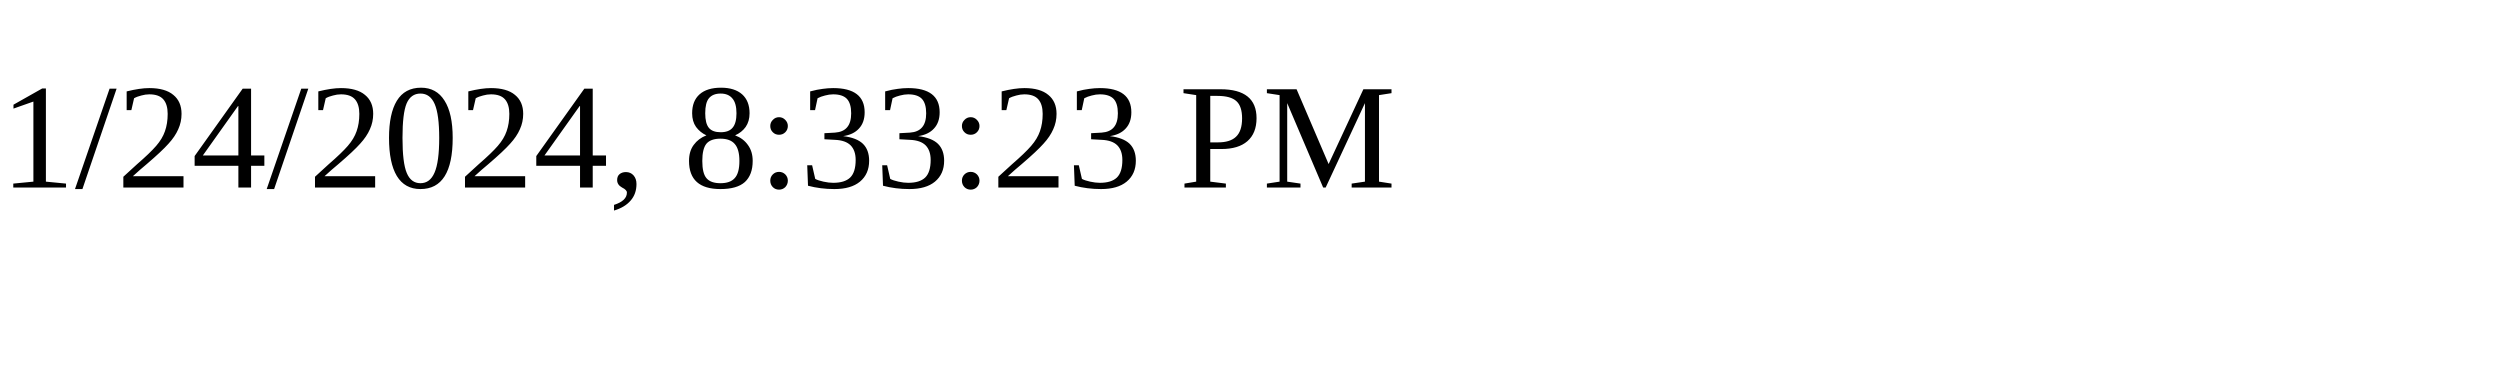
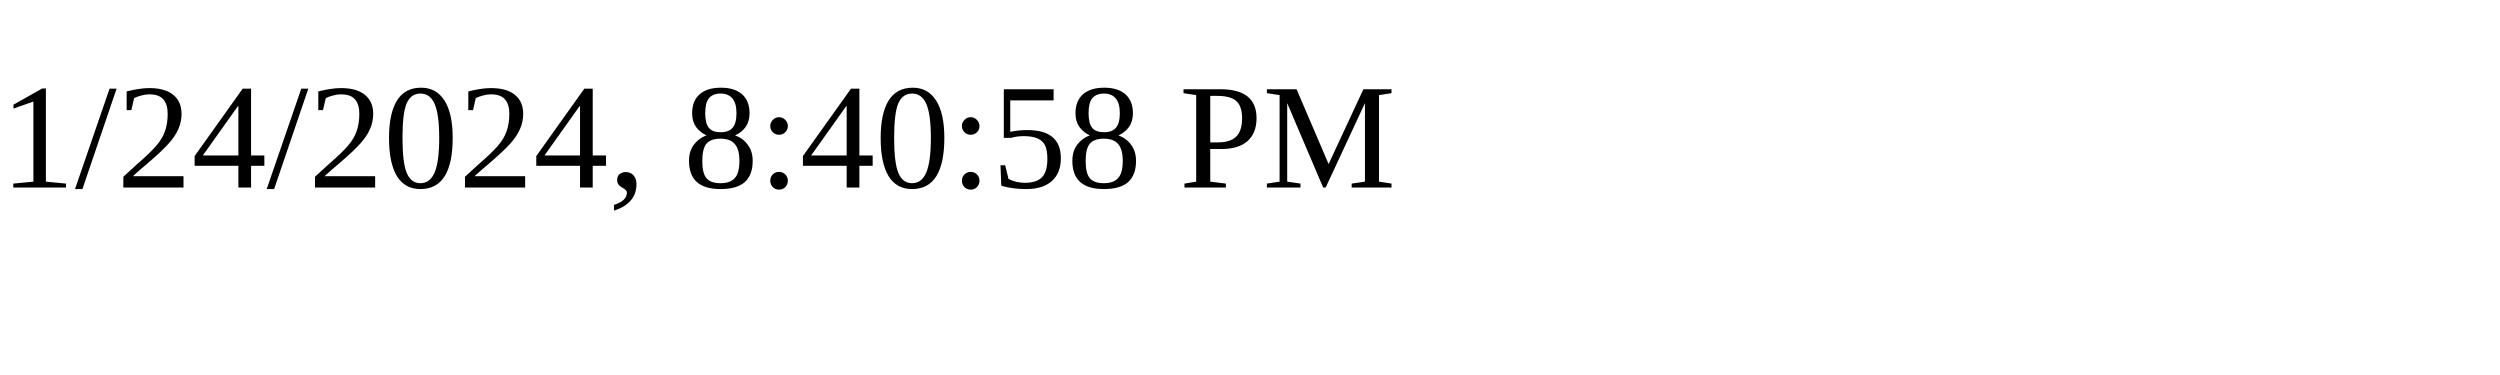
<svg xmlns="http://www.w3.org/2000/svg" height="30" width="200">
-   <text x="0" y="15">1/24/2024, 8:33:23 PM</text>
+   <text x="0" y="15">1/24/2024, 8:40:58 PM</text>
</svg>
